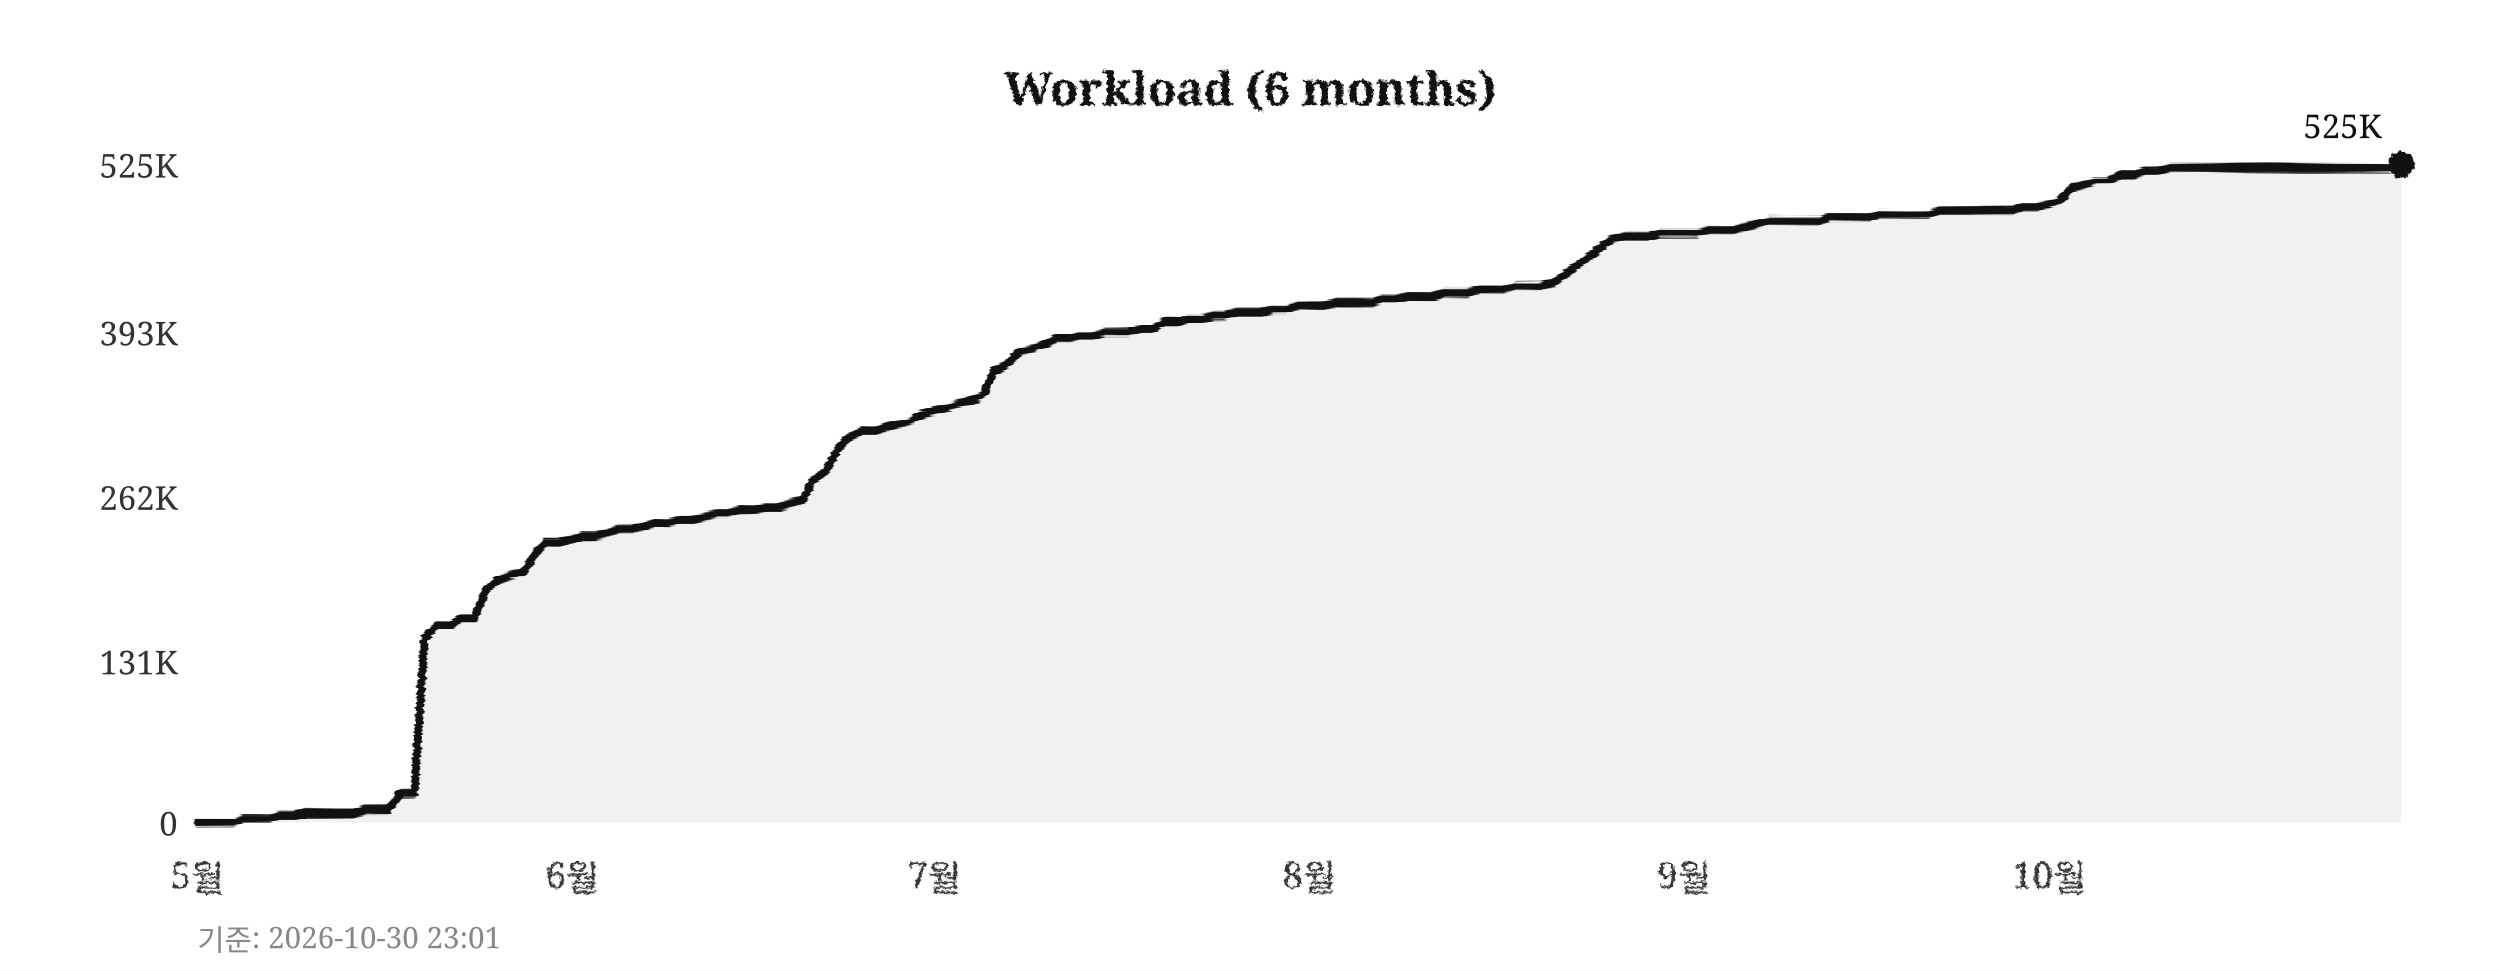
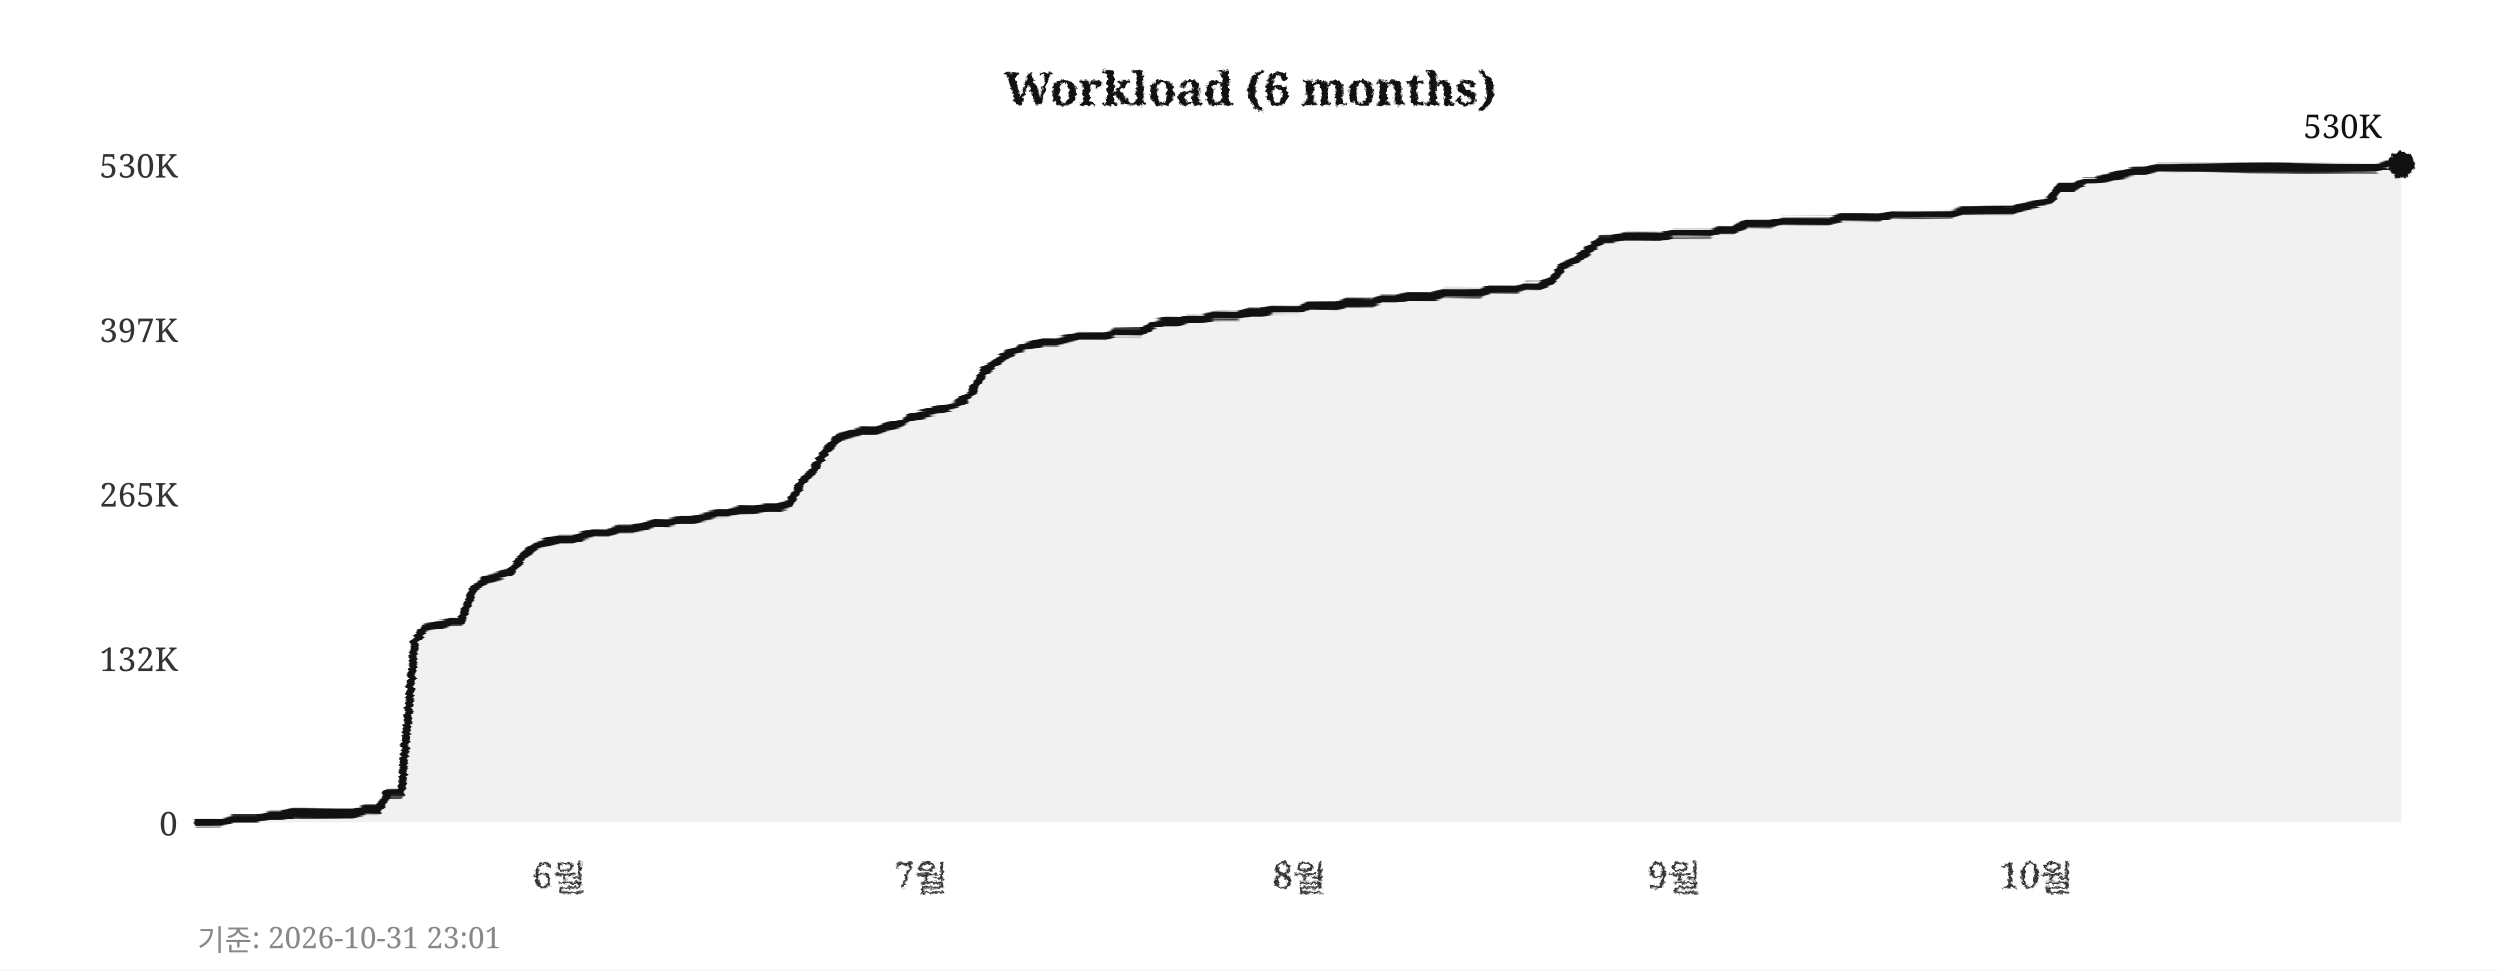
<svg xmlns="http://www.w3.org/2000/svg" width="760" height="295">
  <defs>
    <filter id="pencil" x="-5%" y="-5%" width="110%" height="110%">
      <feTurbulence type="fractalNoise" baseFrequency="0.9" numOctaves="4" seed="5" result="noise" />
      <feDisplacementMap in="SourceGraphic" in2="noise" scale="1.6" xChannelSelector="R" yChannelSelector="G" />
    </filter>
    <filter id="pline" x="-2%" y="-30%" width="104%" height="160%">
      <feTurbulence type="fractalNoise" baseFrequency="0.015 0.9" numOctaves="3" seed="11" result="noise" />
      <feDisplacementMap in="SourceGraphic" in2="noise" scale="1.8" xChannelSelector="R" yChannelSelector="G" />
    </filter>
    <filter id="rough" x="-5%" y="-5%" width="110%" height="110%">
      <feTurbulence type="turbulence" baseFrequency="0.05" numOctaves="2" seed="2" result="noise" />
      <feDisplacementMap in="SourceGraphic" in2="noise" scale="2" xChannelSelector="R" yChannelSelector="G" />
    </filter>
  </defs>
  <rect width="760" height="295" fill="#ffffff" />
  <text x="380" y="32" text-anchor="middle" font-size="14" font-weight="bold" font-family="Georgia,serif" fill="#111111" filter="url(#pencil)">Workload (6 months)</text>
  <line x1="60" y1="250" x2="730" y2="250" stroke="#cccccc" stroke-width="0.7" stroke-dasharray="4,5" filter="url(#rough)" />
  <text x="54" y="254" text-anchor="end" font-size="10" font-family="Georgia,serif" fill="#333333">0</text>
-   <line x1="60" y1="201" x2="730" y2="201" stroke="#cccccc" stroke-width="0.7" stroke-dasharray="4,5" filter="url(#rough)" />
-   <text x="54" y="205" text-anchor="end" font-size="10" font-family="Georgia,serif" fill="#333333">131K</text>
-   <line x1="60" y1="151" x2="730" y2="151" stroke="#cccccc" stroke-width="0.7" stroke-dasharray="4,5" filter="url(#rough)" />
-   <text x="54" y="155" text-anchor="end" font-size="10" font-family="Georgia,serif" fill="#333333">262K</text>
-   <line x1="60" y1="101" x2="730" y2="101" stroke="#cccccc" stroke-width="0.7" stroke-dasharray="4,5" filter="url(#rough)" />
-   <text x="54" y="105" text-anchor="end" font-size="10" font-family="Georgia,serif" fill="#333333">393K</text>
+   <line x1="60" y1="200" x2="730" y2="200" stroke="#cccccc" stroke-width="0.7" stroke-dasharray="4,5" filter="url(#rough)" />
+   <text x="54" y="204" text-anchor="end" font-size="10" font-family="Georgia,serif" fill="#333333">132K</text>
+   <line x1="60" y1="150" x2="730" y2="150" stroke="#cccccc" stroke-width="0.7" stroke-dasharray="4,5" filter="url(#rough)" />
+   <text x="54" y="154" text-anchor="end" font-size="10" font-family="Georgia,serif" fill="#333333">265K</text>
+   <line x1="60" y1="100" x2="730" y2="100" stroke="#cccccc" stroke-width="0.7" stroke-dasharray="4,5" filter="url(#rough)" />
+   <text x="54" y="104" text-anchor="end" font-size="10" font-family="Georgia,serif" fill="#333333">397K</text>
  <line x1="60" y1="50" x2="730" y2="50" stroke="#cccccc" stroke-width="0.7" stroke-dasharray="4,5" filter="url(#rough)" />
-   <text x="54" y="54" text-anchor="end" font-size="10" font-family="Georgia,serif" fill="#333333">525K</text>
-   <text x="60" y="270" text-anchor="middle" font-size="11" font-family="Georgia,serif" fill="#333333" filter="url(#pencil)">5월</text>
-   <text x="174" y="270" text-anchor="middle" font-size="11" font-family="Georgia,serif" fill="#333333" filter="url(#pencil)">6월</text>
-   <text x="284" y="270" text-anchor="middle" font-size="11" font-family="Georgia,serif" fill="#333333" filter="url(#pencil)">7월</text>
-   <text x="398" y="270" text-anchor="middle" font-size="11" font-family="Georgia,serif" fill="#333333" filter="url(#pencil)">8월</text>
-   <text x="512" y="270" text-anchor="middle" font-size="11" font-family="Georgia,serif" fill="#333333" filter="url(#pencil)">9월</text>
-   <text x="623" y="270" text-anchor="middle" font-size="11" font-family="Georgia,serif" fill="#333333" filter="url(#pencil)">10월</text>
+   <text x="54" y="54" text-anchor="end" font-size="10" font-family="Georgia,serif" fill="#333333">530K</text>
+   <text x="170" y="270" text-anchor="middle" font-size="11" font-family="Georgia,serif" fill="#333333" filter="url(#pencil)">6월</text>
+   <text x="280" y="270" text-anchor="middle" font-size="11" font-family="Georgia,serif" fill="#333333" filter="url(#pencil)">7월</text>
+   <text x="395" y="270" text-anchor="middle" font-size="11" font-family="Georgia,serif" fill="#333333" filter="url(#pencil)">8월</text>
+   <text x="509" y="270" text-anchor="middle" font-size="11" font-family="Georgia,serif" fill="#333333" filter="url(#pencil)">9월</text>
+   <text x="619" y="270" text-anchor="middle" font-size="11" font-family="Georgia,serif" fill="#333333" filter="url(#pencil)">10월</text>
  <line x1="59" y1="42" x2="59" y2="256" stroke="#111111" stroke-width="2" filter="url(#pline)" />
  <line x1="52" y1="251" x2="738" y2="251" stroke="#111111" stroke-width="2" filter="url(#pline)" />
-   <polygon points="60,250 60,250 63,250 67,250 71,250 74,249 78,249 82,249 85,248 89,248 93,247 96,247 100,247 104,247 107,247 111,246 115,246 118,246 122,241 126,241 129,194 133,190 137,190 140,188 144,188 148,179 152,176 155,175 159,174 163,168 166,165 170,165 174,164 177,163 181,163 185,162 188,161 192,161 196,160 199,159 203,159 207,158 210,158 214,157 218,156 221,156 225,155 229,155 233,154 236,154 240,153 244,152 247,146 251,143 255,136 258,133 262,131 266,131 269,130 273,129 277,128 280,126 284,125 288,124 291,123 295,122 299,120 302,113 306,111 310,107 314,106 317,105 321,103 325,103 328,102 332,102 336,101 339,101 343,101 347,100 350,100 354,98 358,98 361,97 365,97 369,96 372,96 376,95 380,95 383,95 387,94 391,94 395,93 398,93 402,93 406,92 409,92 413,92 417,92 420,91 424,91 428,90 431,90 435,90 439,89 442,89 446,89 450,88 453,88 457,88 461,87 464,87 468,87 472,86 475,84 479,81 483,78 487,75 490,73 494,72 498,72 501,72 505,71 509,71 512,71 516,71 520,70 523,70 527,70 531,69 534,68 538,67 542,67 545,67 549,67 553,67 556,66 560,66 564,66 568,66 571,65 575,65 579,65 582,65 586,65 590,64 593,64 597,64 601,64 604,64 608,64 612,64 615,63 619,63 623,62 626,61 630,57 634,56 637,55 641,55 645,53 649,53 652,52 656,52 660,51 663,51 667,51 671,51 674,51 678,51 682,51 685,51 689,51 693,51 696,51 700,51 704,51 707,51 711,51 715,51 718,51 722,51 726,51 730,50 730,250" fill="#e8e8e8" opacity="0.6" />
-   <polyline points="60,250 63,250 67,250 71,250 74,249 78,249 82,249 85,248 89,248 93,247 96,247 100,247 104,247 107,247 111,246 115,246 118,246 122,241 126,241 129,194 133,190 137,190 140,188 144,188 148,179 152,176 155,175 159,174 163,168 166,165 170,165 174,164 177,163 181,163 185,162 188,161 192,161 196,160 199,159 203,159 207,158 210,158 214,157 218,156 221,156 225,155 229,155 233,154 236,154 240,153 244,152 247,146 251,143 255,136 258,133 262,131 266,131 269,130 273,129 277,128 280,126 284,125 288,124 291,123 295,122 299,120 302,113 306,111 310,107 314,106 317,105 321,103 325,103 328,102 332,102 336,101 339,101 343,101 347,100 350,100 354,98 358,98 361,97 365,97 369,96 372,96 376,95 380,95 383,95 387,94 391,94 395,93 398,93 402,93 406,92 409,92 413,92 417,92 420,91 424,91 428,90 431,90 435,90 439,89 442,89 446,89 450,88 453,88 457,88 461,87 464,87 468,87 472,86 475,84 479,81 483,78 487,75 490,73 494,72 498,72 501,72 505,71 509,71 512,71 516,71 520,70 523,70 527,70 531,69 534,68 538,67 542,67 545,67 549,67 553,67 556,66 560,66 564,66 568,66 571,65 575,65 579,65 582,65 586,65 590,64 593,64 597,64 601,64 604,64 608,64 612,64 615,63 619,63 623,62 626,61 630,57 634,56 637,55 641,55 645,53 649,53 652,52 656,52 660,51 663,51 667,51 671,51 674,51 678,51 682,51 685,51 689,51 693,51 696,51 700,51 704,51 707,51 711,51 715,51 718,51 722,51 726,51 730,50" fill="none" stroke="#111111" stroke-width="2.4" stroke-linejoin="round" stroke-linecap="round" filter="url(#pline)" />
+   <polygon points="60,250 60,250 63,250 67,250 71,249 74,249 78,249 82,248 85,248 89,247 93,247 96,247 100,247 104,247 107,247 111,246 115,246 118,241 122,241 126,195 129,191 133,190 137,189 140,189 144,179 148,176 152,175 155,174 159,169 163,166 166,165 170,164 174,164 177,163 181,162 185,162 188,161 192,161 196,160 199,159 203,159 207,158 210,158 214,157 218,156 221,156 225,155 229,155 233,154 236,154 240,153 244,146 247,143 251,137 255,133 258,132 262,131 266,131 269,130 273,129 277,127 280,126 284,125 288,124 291,123 295,120 299,113 302,111 306,108 310,106 314,105 317,104 321,104 325,103 328,102 332,102 336,102 339,101 343,101 347,101 350,99 354,98 358,98 361,97 365,97 369,96 372,96 376,96 380,95 383,95 387,94 391,94 395,94 398,93 402,93 406,93 409,92 413,92 417,92 420,91 424,91 428,90 431,90 435,90 439,89 442,89 446,89 450,89 453,88 457,88 461,88 464,87 468,87 472,85 475,81 479,79 483,76 487,73 490,73 494,72 498,72 501,72 505,72 509,71 512,71 516,71 520,71 523,70 527,70 531,68 534,68 538,68 542,67 545,67 549,67 553,67 556,67 560,66 564,66 568,66 571,66 575,65 579,65 582,65 586,65 590,65 593,65 597,64 601,64 604,64 608,64 612,64 615,63 619,62 623,61 626,57 630,57 634,55 637,55 641,54 645,53 649,52 652,52 656,51 660,51 663,51 667,51 671,51 674,51 678,51 682,51 685,51 689,51 693,51 696,51 700,51 704,51 707,51 711,51 715,51 718,51 722,51 726,50 730,50 730,250" fill="#e8e8e8" opacity="0.6" />
+   <polyline points="60,250 63,250 67,250 71,249 74,249 78,249 82,248 85,248 89,247 93,247 96,247 100,247 104,247 107,247 111,246 115,246 118,241 122,241 126,195 129,191 133,190 137,189 140,189 144,179 148,176 152,175 155,174 159,169 163,166 166,165 170,164 174,164 177,163 181,162 185,162 188,161 192,161 196,160 199,159 203,159 207,158 210,158 214,157 218,156 221,156 225,155 229,155 233,154 236,154 240,153 244,146 247,143 251,137 255,133 258,132 262,131 266,131 269,130 273,129 277,127 280,126 284,125 288,124 291,123 295,120 299,113 302,111 306,108 310,106 314,105 317,104 321,104 325,103 328,102 332,102 336,102 339,101 343,101 347,101 350,99 354,98 358,98 361,97 365,97 369,96 372,96 376,96 380,95 383,95 387,94 391,94 395,94 398,93 402,93 406,93 409,92 413,92 417,92 420,91 424,91 428,90 431,90 435,90 439,89 442,89 446,89 450,89 453,88 457,88 461,88 464,87 468,87 472,85 475,81 479,79 483,76 487,73 490,73 494,72 498,72 501,72 505,72 509,71 512,71 516,71 520,71 523,70 527,70 531,68 534,68 538,68 542,67 545,67 549,67 553,67 556,67 560,66 564,66 568,66 571,66 575,65 579,65 582,65 586,65 590,65 593,65 597,64 601,64 604,64 608,64 612,64 615,63 619,62 623,61 626,57 630,57 634,55 637,55 641,54 645,53 649,52 652,52 656,51 660,51 663,51 667,51 671,51 674,51 678,51 682,51 685,51 689,51 693,51 696,51 700,51 704,51 707,51 711,51 715,51 718,51 722,51 726,50 730,50" fill="none" stroke="#111111" stroke-width="2.4" stroke-linejoin="round" stroke-linecap="round" filter="url(#pline)" />
  <circle cx="730" cy="50" r="4" fill="#111111" filter="url(#pencil)" />
-   <text x="724" y="42" text-anchor="end" font-size="10" font-family="Georgia,serif" fill="#111111">525K</text>
-   <text x="60" y="289" font-size="9" font-family="Georgia,serif" fill="#888888">기준: 2026-10-30 23:01</text>
+   <text x="724" y="42" text-anchor="end" font-size="10" font-family="Georgia,serif" fill="#111111">530K</text>
+   <text x="60" y="289" font-size="9" font-family="Georgia,serif" fill="#888888">기준: 2026-10-31 23:01</text>
</svg>
